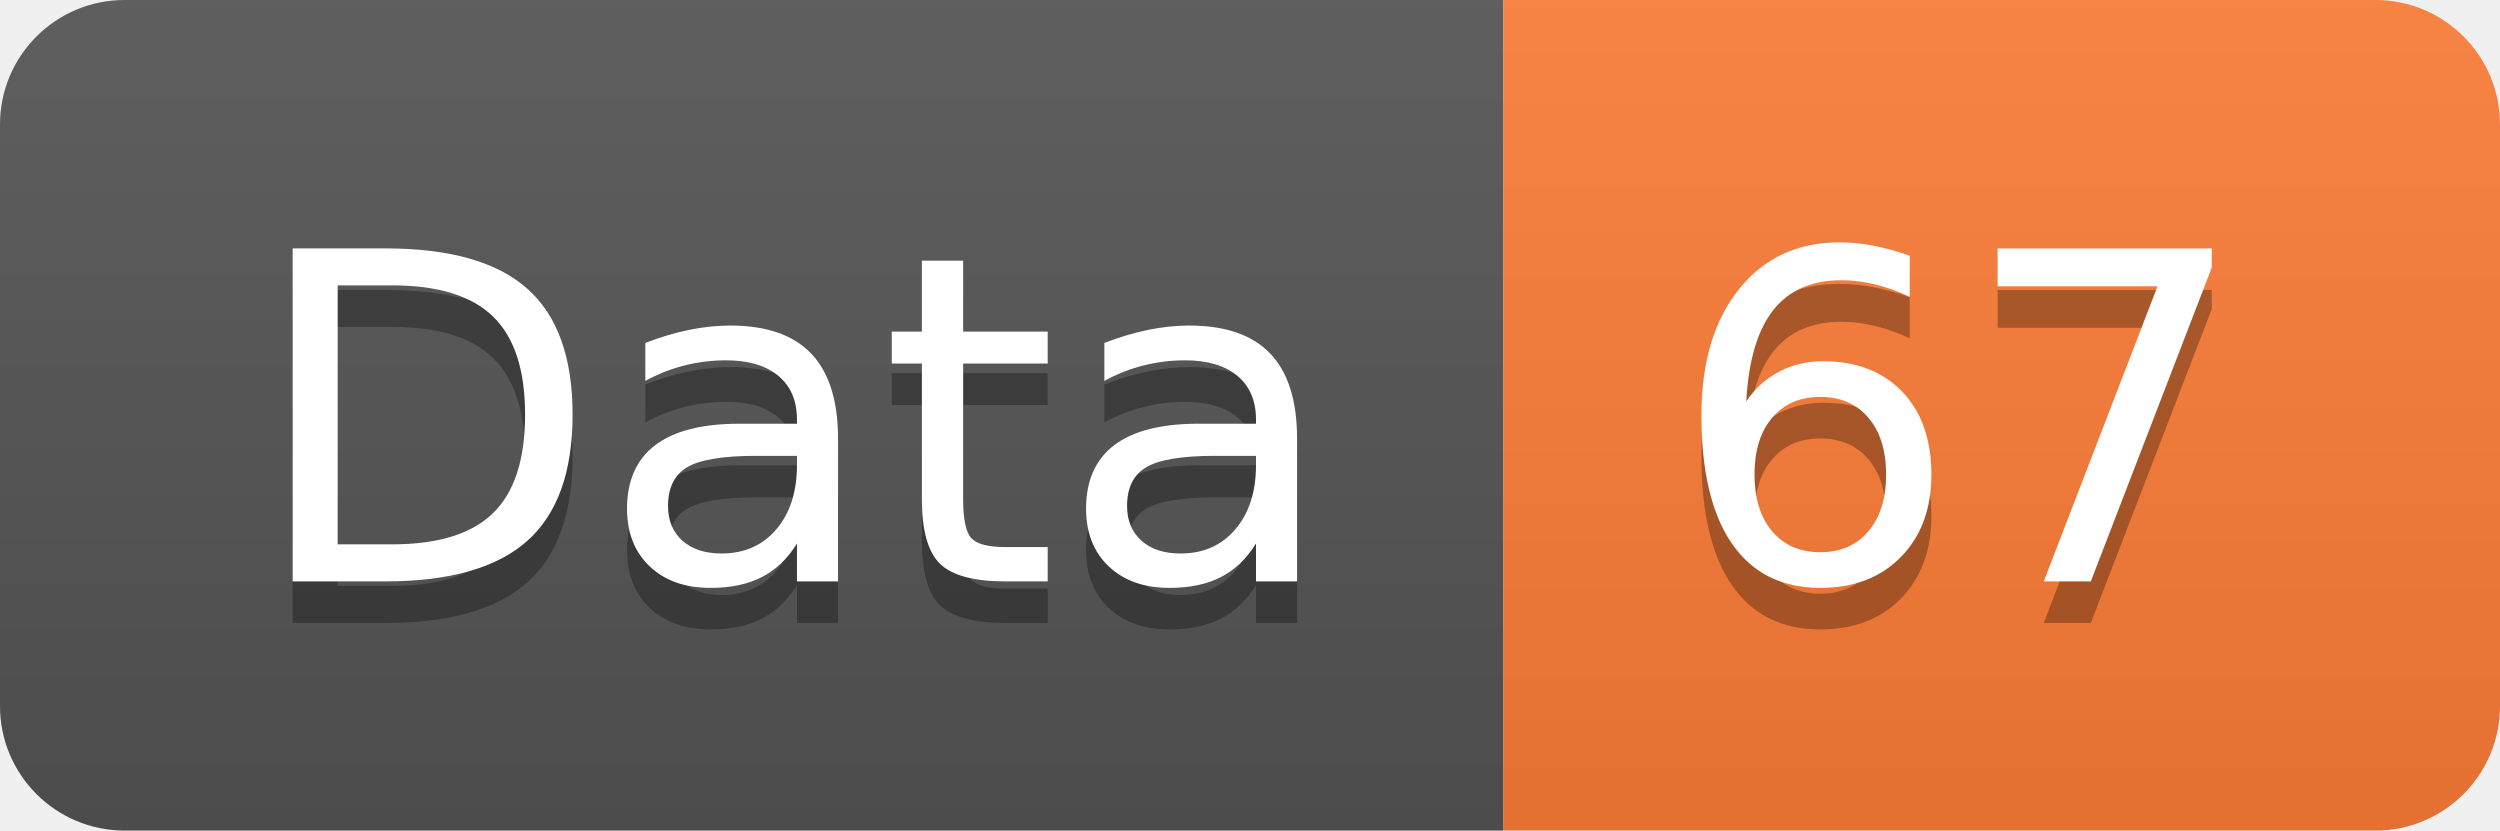
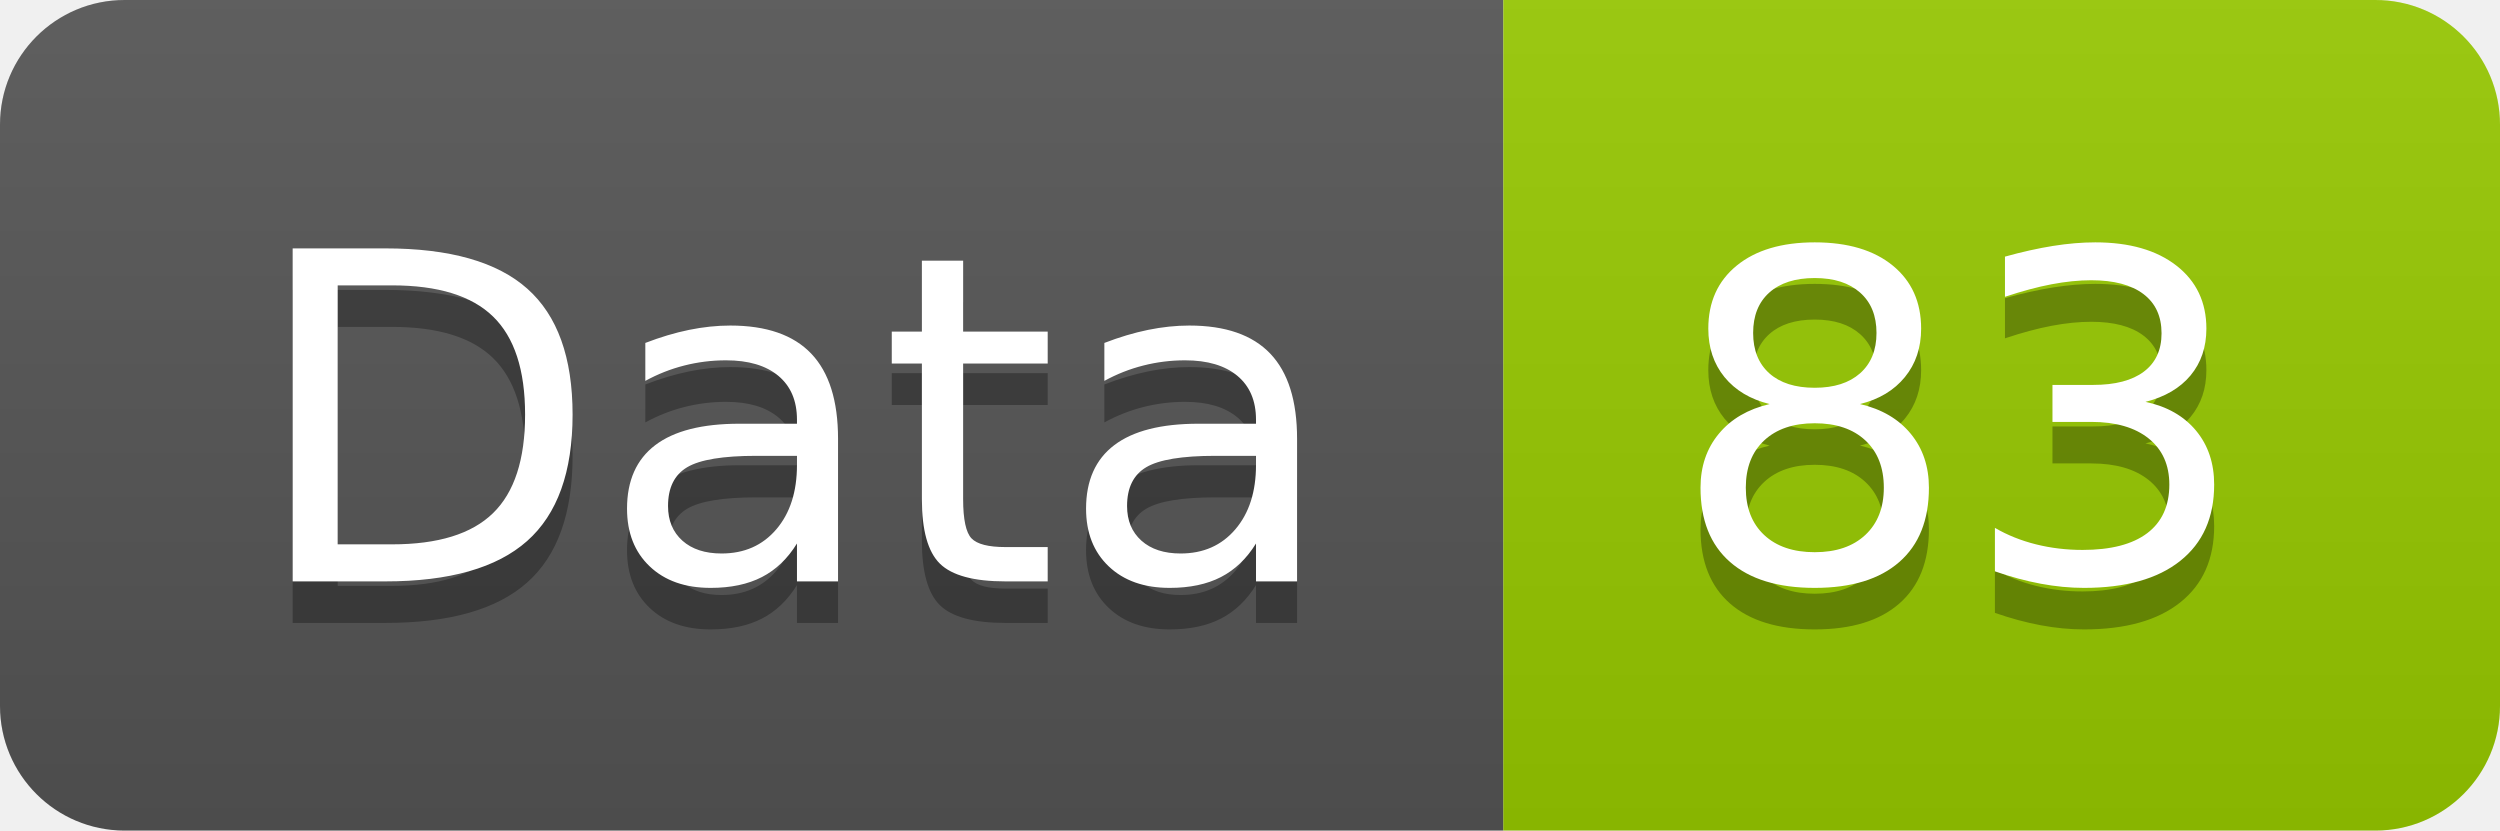
<svg xmlns="http://www.w3.org/2000/svg" width="60.2" height="20">
  <linearGradient id="smooth" x2="0" y2="100%">
    <stop offset="0" stop-color="#bbb" stop-opacity=".1" />
    <stop offset="1" stop-opacity=".1" />
  </linearGradient>
  <clipPath id="round">
    <rect width="60.2" height="20" rx="3" fill="#fff" />
  </clipPath>
  <g clip-path="url(#round)">
    <rect width="36.2" height="20" fill="#555" />
-     <rect x="36.2" width="24.0" height="20" fill="#fe7d37" />
+     <rect x="36.2" width="24.0" height="20" fill="#97CA00" />
    <rect width="60.2" height="20" fill="url(#smooth)" />
  </g>
  <g fill="#fff" text-anchor="middle" font-family="DejaVu Sans,Verdana,Geneva,sans-serif" font-size="110">
    <text x="191.0" y="150" fill="#010101" fill-opacity=".3" transform="scale(0.1)" textLength="262.0" lengthAdjust="spacing">Data</text>
    <text x="191.0" y="140" transform="scale(0.1)" textLength="262.0" lengthAdjust="spacing">Data</text>
-     <text x="472.0" y="150" fill="#010101" fill-opacity=".3" transform="scale(0.1)" textLength="140.0" lengthAdjust="spacing">67</text>
-     <text x="472.0" y="140" transform="scale(0.1)" textLength="140.0" lengthAdjust="spacing">67</text>
+     <text x="472.0" y="150" fill="#010101" fill-opacity=".3" transform="scale(0.1)" textLength="140.0" lengthAdjust="spacing">83</text>
+     <text x="472.0" y="140" transform="scale(0.1)" textLength="140.0" lengthAdjust="spacing">83</text>
  </g>
</svg>
